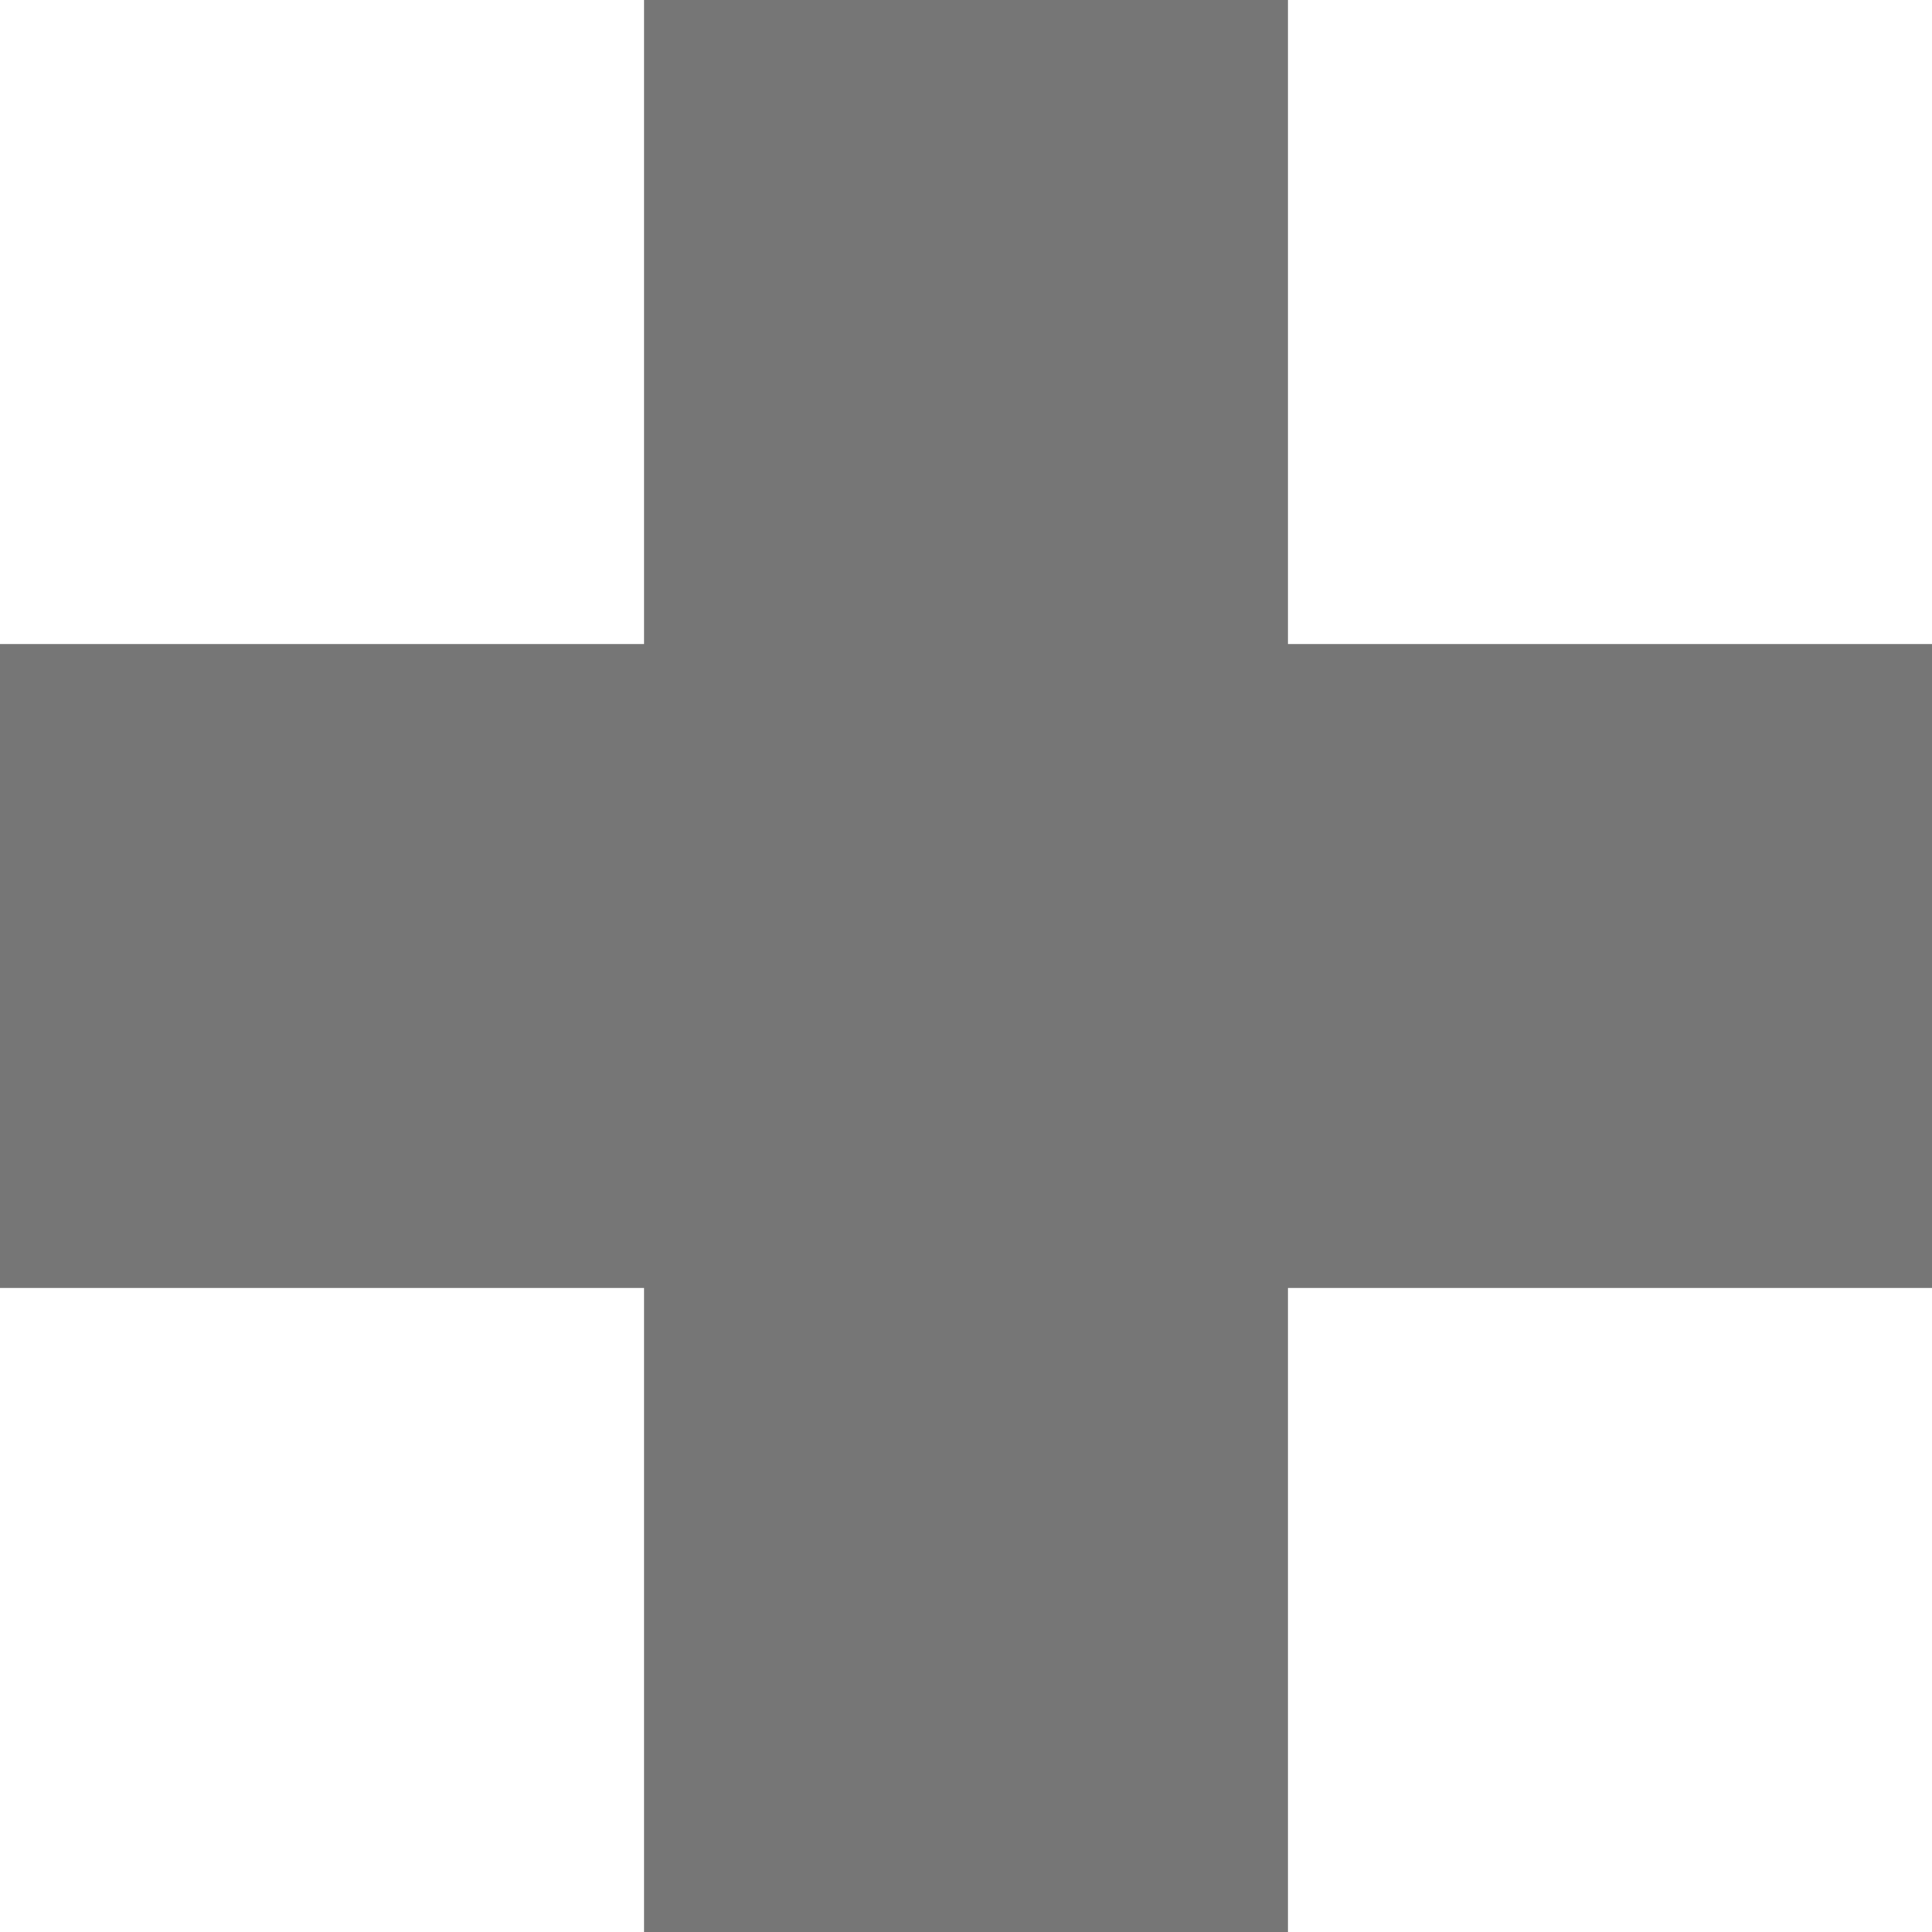
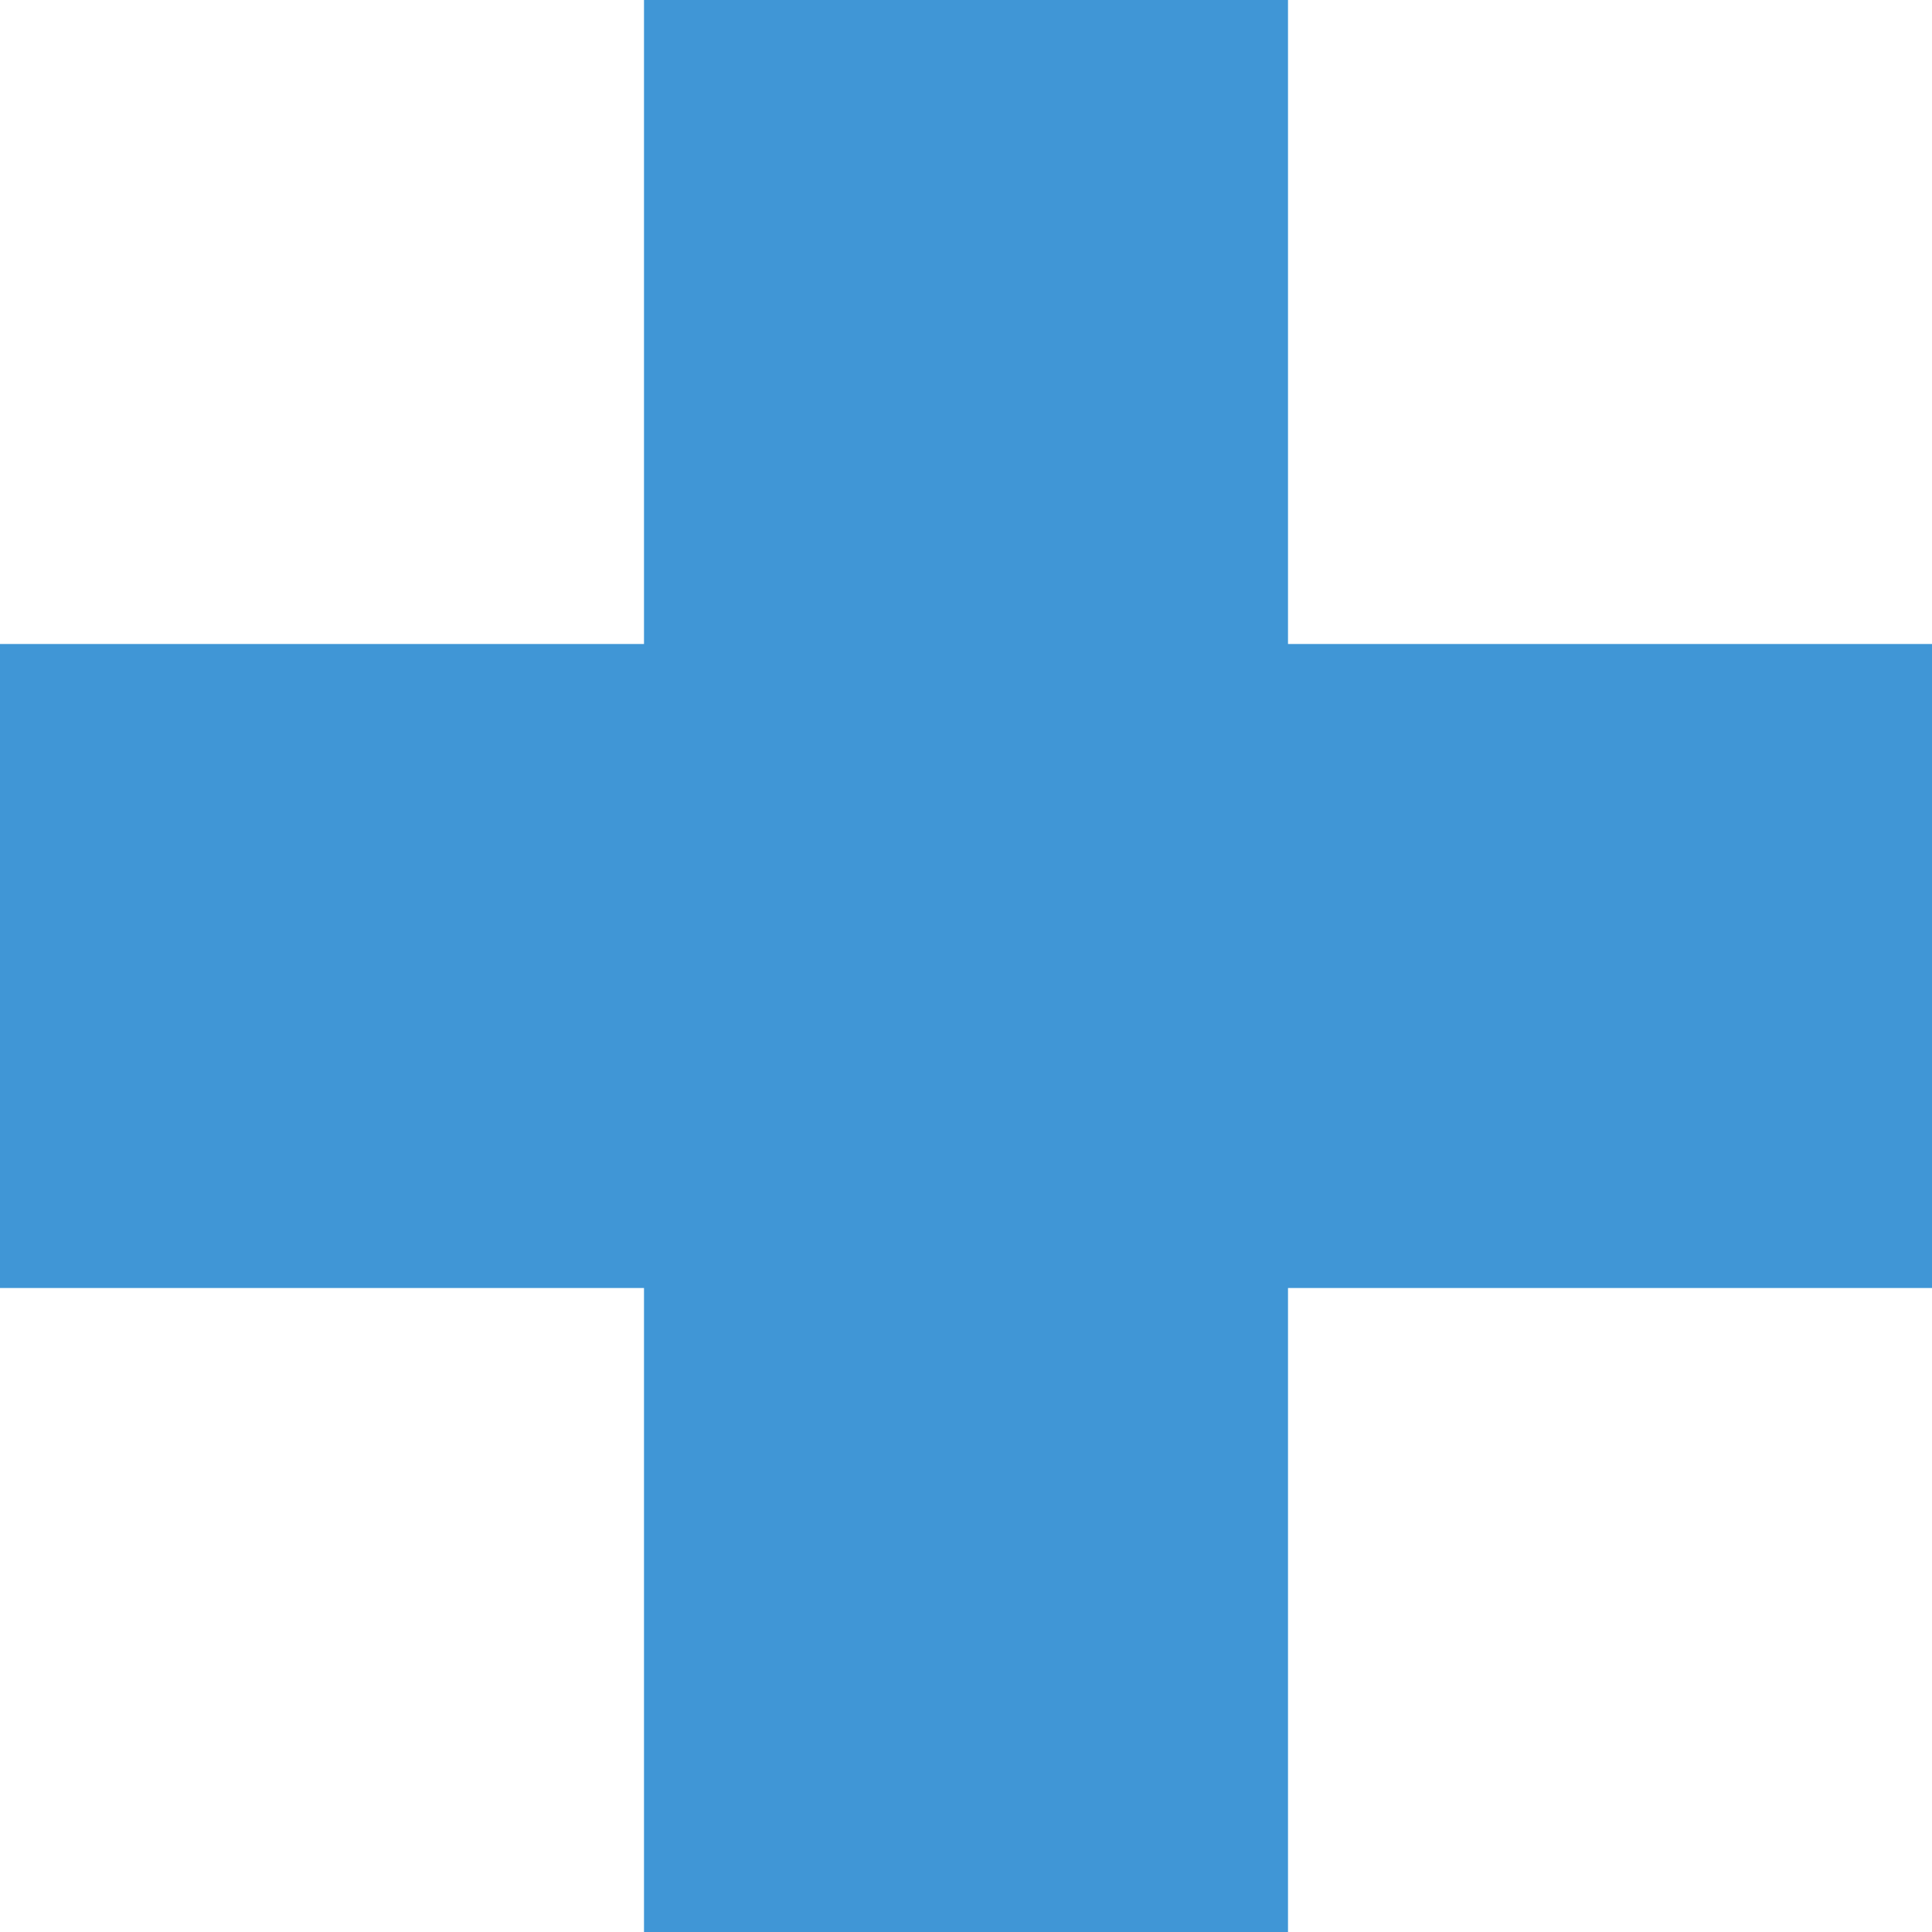
<svg xmlns="http://www.w3.org/2000/svg" id="Capa_1" data-name="Capa 1" viewBox="0 0 30 30">
-   <path d="M30,20H20V30H10V20H0V10H10V0H20V10H30V20Z" style="fill:#767676" />
+   <path d="M30,20H20V30H10V20H0V10H10V0H20V10H30V20Z" style="fill:#4096D6" />
</svg>
